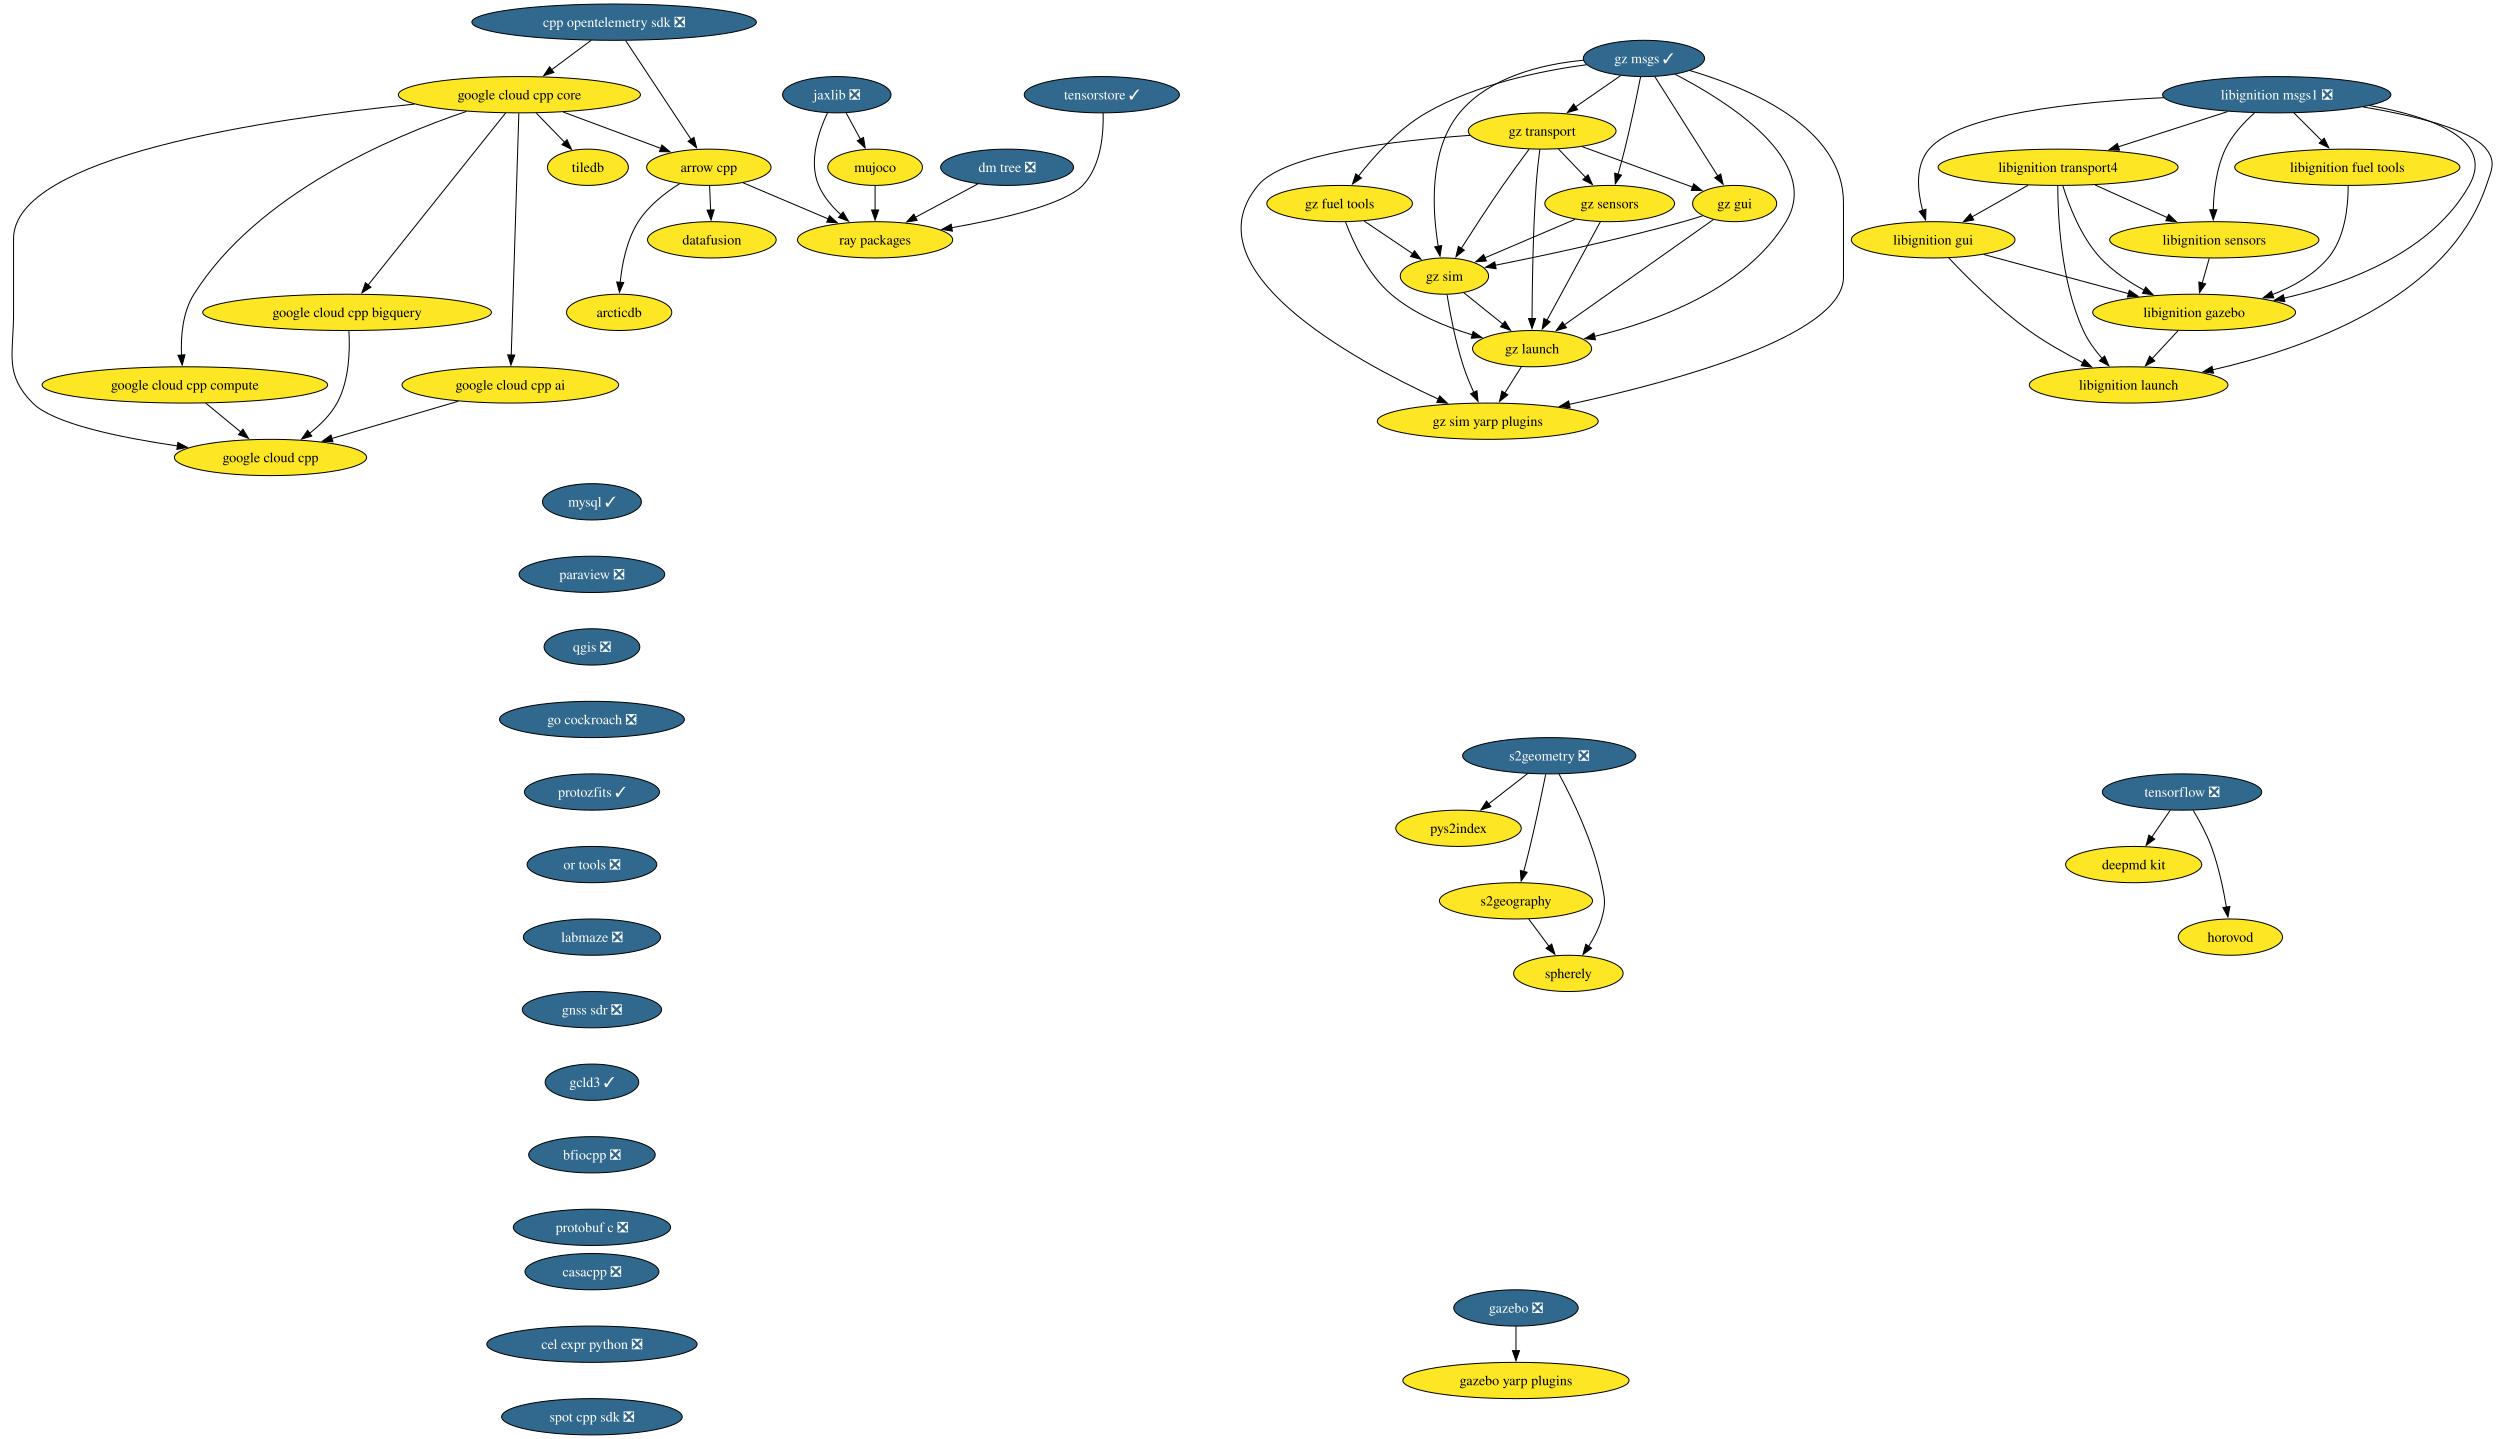
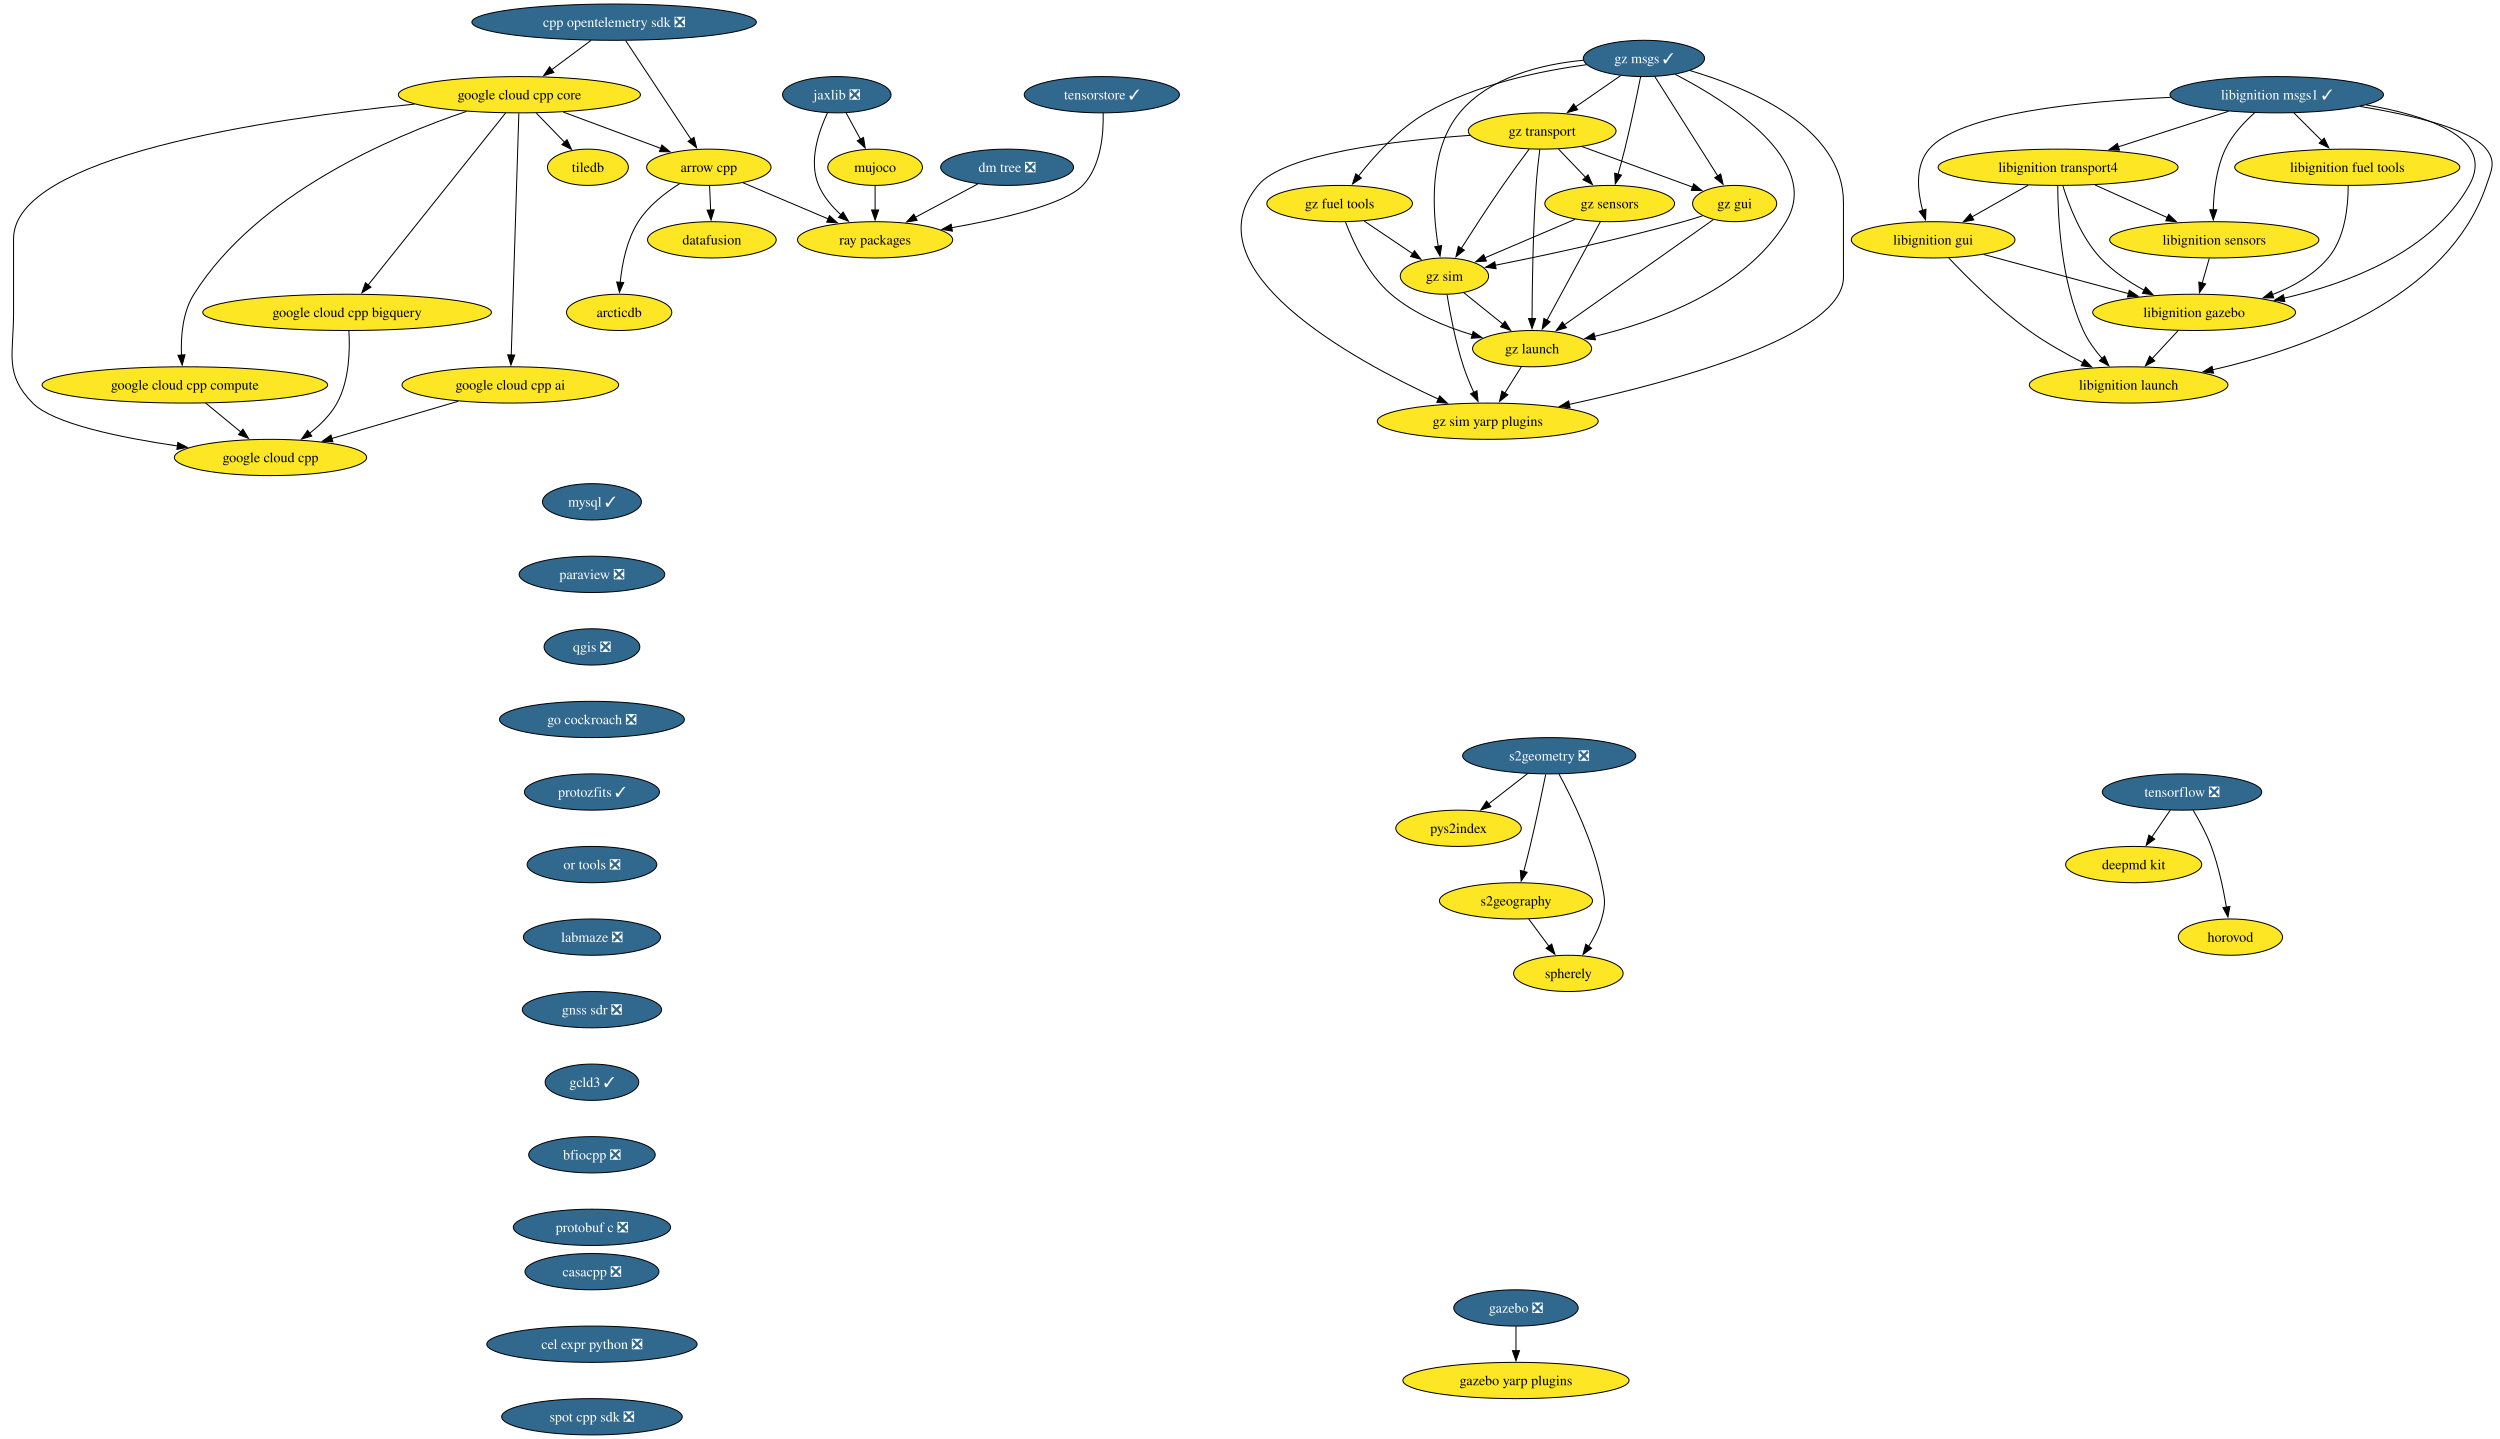
<svg xmlns="http://www.w3.org/2000/svg" xmlns:xlink="http://www.w3.org/1999/xlink" width="2481pt" height="1428pt" viewBox="0.00 0.00 2481.00 1428.00">
  <g id="graph0" class="graph" transform="scale(1 1) rotate(0) translate(4 1424)">
    <polygon fill="white" stroke="none" points="-4,4 -4,-1424 2477.27,-1424 2477.27,4 -4,4" />
    <g id="node1" class="node">
      <g id="a_node1">
        <a xlink:href="https://github.com/conda-forge/arrow-cpp-feedstock" xlink:title="arrow cpp">
          <ellipse fill="#fde725" stroke="black" cx="699.45" cy="-1258" rx="61.73" ry="18" />
          <text xml:space="preserve" text-anchor="middle" x="699.45" y="-1253.33" font-family="Times,serif" font-size="14.00">arrow cpp</text>
        </a>
      </g>
    </g>
    <g id="node2" class="node">
      <g id="a_node2">
        <a xlink:href="https://github.com/conda-forge/ray-packages-feedstock" xlink:title="ray packages">
          <ellipse fill="#fde725" stroke="black" cx="864.45" cy="-1186" rx="76.99" ry="18" />
          <text xml:space="preserve" text-anchor="middle" x="864.45" y="-1181.33" font-family="Times,serif" font-size="14.00">ray packages</text>
        </a>
      </g>
    </g>
    <g id="edge1" class="edge">
      <path fill="none" stroke="black" d="M733.24,-1242.67C757.71,-1232.28 791.09,-1218.12 818.05,-1206.68" />
      <polygon fill="black" stroke="black" points="819.19,-1210 827.03,-1202.88 816.45,-1203.56 819.19,-1210" />
    </g>
    <g id="node3" class="node">
      <g id="a_node3">
        <a xlink:href="https://github.com/conda-forge/datafusion-feedstock" xlink:title="datafusion">
          <ellipse fill="#fde725" stroke="black" cx="702.45" cy="-1186" rx="63.84" ry="18" />
          <text xml:space="preserve" text-anchor="middle" x="702.45" y="-1181.33" font-family="Times,serif" font-size="14.00">datafusion</text>
        </a>
      </g>
    </g>
    <g id="edge2" class="edge">
      <path fill="none" stroke="black" d="M700.19,-1239.7C700.5,-1232.41 700.87,-1223.73 701.23,-1215.54" />
      <polygon fill="black" stroke="black" points="704.72,-1215.76 701.65,-1205.62 697.73,-1215.46 704.72,-1215.76" />
    </g>
    <g id="node4" class="node">
      <g id="a_node4">
        <a xlink:href="https://github.com/conda-forge/arcticdb-feedstock" xlink:title="arcticdb">
          <ellipse fill="#fde725" stroke="black" cx="610.45" cy="-1114" rx="52.26" ry="18" />
          <text xml:space="preserve" text-anchor="middle" x="610.45" y="-1109.33" font-family="Times,serif" font-size="14.00">arcticdb</text>
        </a>
      </g>
    </g>
    <g id="edge3" class="edge">
      <path fill="none" stroke="black" d="M670.55,-1241.76C656.06,-1232.67 639.51,-1219.82 629.45,-1204 617.97,-1185.96 613.32,-1162.11 611.48,-1143.65" />
      <polygon fill="black" stroke="black" points="614.99,-1143.62 610.75,-1133.91 608.01,-1144.15 614.99,-1143.62" />
    </g>
    <g id="node5" class="node">
      <g id="a_node5">
        <a xlink:href="https://github.com/conda-forge/mysql-feedstock/pull/124" xlink:title="mysql ✓">
          <ellipse fill="#31688e" stroke="black" cx="583.45" cy="-926" rx="49.1" ry="18" />
          <text xml:space="preserve" text-anchor="middle" x="583.45" y="-921.33" font-family="Times,serif" font-size="14.00" fill="white">mysql ✓</text>
        </a>
      </g>
    </g>
    <g id="node6" class="node">
      <g id="a_node6">
        <a xlink:href="https://github.com/conda-forge/paraview-feedstock/pull/336" xlink:title="paraview ❎">
          <ellipse fill="#31688e" stroke="black" cx="583.45" cy="-854" rx="72.25" ry="18" />
          <text xml:space="preserve" text-anchor="middle" x="583.45" y="-849.33" font-family="Times,serif" font-size="14.00" fill="white">paraview ❎</text>
        </a>
      </g>
    </g>
    <g id="node7" class="node">
      <g id="a_node7">
        <a xlink:href="https://github.com/conda-forge/qgis-feedstock/pull/601" xlink:title="qgis ❎">
          <ellipse fill="#31688e" stroke="black" cx="583.45" cy="-782" rx="47.53" ry="18" />
          <text xml:space="preserve" text-anchor="middle" x="583.45" y="-777.33" font-family="Times,serif" font-size="14.00" fill="white">qgis ❎</text>
        </a>
      </g>
    </g>
    <g id="node8" class="node">
      <g id="a_node8">
        <a xlink:href="https://github.com/conda-forge/go-cockroach-feedstock/pull/42" xlink:title="go cockroach ❎">
          <ellipse fill="#31688e" stroke="black" cx="583.45" cy="-710" rx="91.72" ry="18" />
          <text xml:space="preserve" text-anchor="middle" x="583.45" y="-705.33" font-family="Times,serif" font-size="14.00" fill="white">go cockroach ❎</text>
        </a>
      </g>
    </g>
    <g id="node25" class="node">
      <g id="a_node25">
        <a xlink:href="https://github.com/conda-forge/protozfits-feedstock/pull/67" xlink:title="protozfits ✓">
          <ellipse fill="#31688e" stroke="black" cx="583.45" cy="-638" rx="66.99" ry="18" />
          <text xml:space="preserve" text-anchor="middle" x="583.45" y="-633.33" font-family="Times,serif" font-size="14.00" fill="white">protozfits ✓</text>
        </a>
      </g>
    </g>
    <g id="node9" class="node">
      <g id="a_node9">
        <a xlink:href="https://github.com/conda-forge/tiledb-feedstock" xlink:title="tiledb">
          <ellipse fill="#fde725" stroke="black" cx="579.45" cy="-1258" rx="40.16" ry="18" />
          <text xml:space="preserve" text-anchor="middle" x="579.45" y="-1253.33" font-family="Times,serif" font-size="14.00">tiledb</text>
        </a>
      </g>
    </g>
    <g id="node10" class="node">
      <g id="a_node10">
        <a xlink:href="https://github.com/conda-forge/tensorflow-feedstock/pull/494" xlink:title="tensorflow ❎">
          <ellipse fill="#31688e" stroke="black" cx="2161.45" cy="-638" rx="79.09" ry="18" />
          <text xml:space="preserve" text-anchor="middle" x="2161.45" y="-633.33" font-family="Times,serif" font-size="14.00" fill="white">tensorflow ❎</text>
        </a>
      </g>
    </g>
    <g id="node11" class="node">
      <g id="a_node11">
        <a xlink:href="https://github.com/conda-forge/deepmd-kit-feedstock" xlink:title="deepmd kit">
          <ellipse fill="#fde725" stroke="black" cx="2113.45" cy="-566" rx="67.52" ry="18" />
          <text xml:space="preserve" text-anchor="middle" x="2113.45" y="-561.33" font-family="Times,serif" font-size="14.00">deepmd kit</text>
        </a>
      </g>
    </g>
    <g id="edge7" class="edge">
      <path fill="none" stroke="black" d="M2149.83,-620.05C2144.29,-611.97 2137.53,-602.12 2131.35,-593.11" />
      <polygon fill="black" stroke="black" points="2134.36,-591.31 2125.82,-585.04 2128.59,-595.26 2134.36,-591.31" />
    </g>
    <g id="node12" class="node">
      <g id="a_node12">
        <a xlink:href="https://github.com/conda-forge/horovod-feedstock" xlink:title="horovod">
          <ellipse fill="#fde725" stroke="black" cx="2209.45" cy="-494" rx="51.74" ry="18" />
          <text xml:space="preserve" text-anchor="middle" x="2209.45" y="-489.32" font-family="Times,serif" font-size="14.00">horovod</text>
        </a>
      </g>
    </g>
    <g id="edge8" class="edge">
      <path fill="none" stroke="black" d="M2172.44,-619.94C2178.53,-609.84 2185.78,-596.59 2190.45,-584 2197.69,-564.5 2202.5,-541.53 2205.48,-523.8" />
      <polygon fill="black" stroke="black" points="2208.93,-524.4 2207.01,-513.98 2202.01,-523.32 2208.93,-524.4" />
    </g>
    <g id="node13" class="node">
      <g id="a_node13">
        <a xlink:href="https://github.com/conda-forge/jaxlib-feedstock/pull/348" xlink:title="jaxlib ❎">
          <ellipse fill="#31688e" stroke="black" cx="826.45" cy="-1330" rx="53.84" ry="18" />
          <text xml:space="preserve" text-anchor="middle" x="826.45" y="-1325.33" font-family="Times,serif" font-size="14.00" fill="white">jaxlib ❎</text>
        </a>
      </g>
    </g>
    <g id="edge9" class="edge">
      <path fill="none" stroke="black" d="M817.18,-1311.98C808.49,-1293.59 798.23,-1263.75 808.45,-1240 813.26,-1228.82 821.72,-1218.89 830.63,-1210.74" />
      <polygon fill="black" stroke="black" points="832.67,-1213.6 838.05,-1204.47 828.15,-1208.25 832.67,-1213.6" />
    </g>
    <g id="node14" class="node">
      <g id="a_node14">
        <a xlink:href="https://github.com/conda-forge/mujoco-feedstock" xlink:title="mujoco">
          <ellipse fill="#fde725" stroke="black" cx="864.45" cy="-1258" rx="47" ry="18" />
          <text xml:space="preserve" text-anchor="middle" x="864.45" y="-1253.33" font-family="Times,serif" font-size="14.00">mujoco</text>
        </a>
      </g>
    </g>
    <g id="edge10" class="edge">
      <path fill="none" stroke="black" d="M835.65,-1312.05C839.94,-1304.14 845.16,-1294.54 849.96,-1285.69" />
      <polygon fill="black" stroke="black" points="852.92,-1287.58 854.61,-1277.12 846.77,-1284.24 852.92,-1287.58" />
    </g>
    <g id="edge11" class="edge">
      <path fill="none" stroke="black" d="M864.45,-1239.7C864.45,-1232.41 864.45,-1223.73 864.45,-1215.54" />
      <polygon fill="black" stroke="black" points="867.95,-1215.62 864.45,-1205.62 860.95,-1215.62 867.95,-1215.62" />
    </g>
    <g id="node15" class="node">
      <g id="a_node15">
        <a xlink:href="https://github.com/conda-forge/libignition-transport4-feedstock" xlink:title="libignition transport4">
          <ellipse fill="#fde725" stroke="black" cx="2038.45" cy="-1258" rx="119.08" ry="18" />
          <text xml:space="preserve" text-anchor="middle" x="2038.45" y="-1253.33" font-family="Times,serif" font-size="14.00">libignition transport4</text>
        </a>
      </g>
    </g>
    <g id="node16" class="node">
      <g id="a_node16">
        <a xlink:href="https://github.com/conda-forge/libignition-sensors-feedstock" xlink:title="libignition sensors">
          <ellipse fill="#fde725" stroke="black" cx="2193.45" cy="-1186" rx="103.82" ry="18" />
          <text xml:space="preserve" text-anchor="middle" x="2193.45" y="-1181.33" font-family="Times,serif" font-size="14.00">libignition sensors</text>
        </a>
      </g>
    </g>
    <g id="edge12" class="edge">
      <path fill="none" stroke="black" d="M2075.18,-1240.41C2096.69,-1230.7 2124.04,-1218.34 2147.03,-1207.96" />
      <polygon fill="black" stroke="black" points="2148.19,-1211.28 2155.87,-1203.97 2145.31,-1204.9 2148.19,-1211.28" />
    </g>
    <g id="node17" class="node">
      <g id="a_node17">
        <a xlink:href="https://github.com/conda-forge/libignition-gui-feedstock" xlink:title="libignition gui">
          <ellipse fill="#fde725" stroke="black" cx="1914.45" cy="-1186" rx="81.2" ry="18" />
          <text xml:space="preserve" text-anchor="middle" x="1914.45" y="-1181.33" font-family="Times,serif" font-size="14.00">libignition gui</text>
        </a>
      </g>
    </g>
    <g id="edge13" class="edge">
      <path fill="none" stroke="black" d="M2008.75,-1240.23C1992.02,-1230.79 1970.94,-1218.89 1952.95,-1208.74" />
      <polygon fill="black" stroke="black" points="1954.8,-1205.76 1944.37,-1203.89 1951.36,-1211.86 1954.8,-1205.76" />
    </g>
    <g id="node18" class="node">
      <g id="a_node18">
        <a xlink:href="https://github.com/conda-forge/libignition-gazebo-feedstock" xlink:title="libignition gazebo">
          <ellipse fill="#fde725" stroke="black" cx="2173.45" cy="-1114" rx="100.66" ry="18" />
          <text xml:space="preserve" text-anchor="middle" x="2173.45" y="-1109.33" font-family="Times,serif" font-size="14.00">libignition gazebo</text>
        </a>
      </g>
    </g>
    <g id="edge14" class="edge">
      <path fill="none" stroke="black" d="M2043.12,-1239.8C2049.1,-1220.43 2061.06,-1188.94 2080.45,-1168 2092.57,-1154.91 2108.67,-1144.19 2124.07,-1135.89" />
      <polygon fill="black" stroke="black" points="2125.38,-1139.16 2132.69,-1131.49 2122.19,-1132.92 2125.38,-1139.16" />
    </g>
    <g id="node19" class="node">
      <g id="a_node19">
        <a xlink:href="https://github.com/conda-forge/libignition-launch-feedstock" xlink:title="libignition launch">
          <ellipse fill="#fde725" stroke="black" cx="2108.45" cy="-1042" rx="98.56" ry="18" />
          <text xml:space="preserve" text-anchor="middle" x="2108.45" y="-1037.33" font-family="Times,serif" font-size="14.00">libignition launch</text>
        </a>
      </g>
    </g>
    <g id="edge15" class="edge">
      <path fill="none" stroke="black" d="M2038.12,-1239.68C2038.18,-1209.2 2041.21,-1144.62 2063.45,-1096 2068.02,-1086 2075.03,-1076.41 2082.17,-1068.2" />
      <polygon fill="black" stroke="black" points="2084.62,-1070.72 2088.83,-1061 2079.48,-1065.97 2084.62,-1070.72" />
    </g>
    <g id="edge16" class="edge">
      <path fill="none" stroke="black" d="M2188.5,-1167.7C2186.37,-1160.24 2183.83,-1151.32 2181.44,-1142.97" />
      <polygon fill="black" stroke="black" points="2184.86,-1142.21 2178.75,-1133.56 2178.13,-1144.14 2184.86,-1142.21" />
    </g>
    <g id="edge17" class="edge">
      <path fill="none" stroke="black" d="M1964.69,-1171.42C2005.65,-1160.35 2063.79,-1144.64 2108.31,-1132.6" />
      <polygon fill="black" stroke="black" points="2109.12,-1136.01 2117.86,-1130.02 2107.29,-1129.25 2109.12,-1136.01" />
    </g>
    <g id="edge18" class="edge">
      <path fill="none" stroke="black" d="M1929.79,-1168.18C1947.7,-1149.17 1978.78,-1118 2009.45,-1096 2026.14,-1084.03 2045.85,-1072.94 2063.28,-1064.03" />
      <polygon fill="black" stroke="black" points="2064.5,-1067.33 2071.88,-1059.72 2061.37,-1061.07 2064.5,-1067.33" />
    </g>
    <g id="edge19" class="edge">
      <path fill="none" stroke="black" d="M2157.71,-1096.05C2149.89,-1087.63 2140.28,-1077.28 2131.63,-1067.97" />
      <polygon fill="black" stroke="black" points="2134.44,-1065.84 2125.07,-1060.9 2129.31,-1070.61 2134.44,-1065.84" />
    </g>
    <g id="node20" class="node">
      <g id="a_node20">
-         <a xlink:href="https://github.com/conda-forge/libignition-msgs1-feedstock/pull/123" xlink:title="libignition msgs1 ❎">
-           <ellipse fill="#31688e" stroke="black" cx="2255.45" cy="-1330" rx="113.29" ry="18" />
-           <text xml:space="preserve" text-anchor="middle" x="2255.45" y="-1325.33" font-family="Times,serif" font-size="14.00" fill="white">libignition msgs1 ❎</text>
+         <a xlink:href="https://github.com/conda-forge/libignition-msgs1-feedstock/pull/123" xlink:title="libignition msgs1 ✓">
+           <ellipse fill="#31688e" stroke="black" cx="2255.45" cy="-1330" rx="105.92" ry="18" />
+           <text xml:space="preserve" text-anchor="middle" x="2255.45" y="-1325.33" font-family="Times,serif" font-size="14.00" fill="white">libignition msgs1 ✓</text>
        </a>
      </g>
    </g>
    <g id="edge20" class="edge">
-       <path fill="none" stroke="black" d="M2206.75,-1313.29C2174.61,-1302.92 2132.3,-1289.27 2098.14,-1278.26" />
-       <polygon fill="black" stroke="black" points="2099.39,-1274.98 2088.8,-1275.24 2097.24,-1281.64 2099.39,-1274.98" />
+       <path fill="none" stroke="black" d="M2207.56,-1313.55C2175.35,-1303.16 2132.64,-1289.39 2098.21,-1278.28" />
+       <polygon fill="black" stroke="black" points="2099.38,-1274.98 2088.78,-1275.24 2097.23,-1281.64 2099.38,-1274.98" />
    </g>
    <g id="edge21" class="edge">
      <path fill="none" stroke="black" d="M2233.4,-1311.97C2222.85,-1302.55 2211.09,-1289.95 2204.45,-1276 2195.48,-1257.18 2192.89,-1233.7 2192.45,-1215.59" />
      <polygon fill="black" stroke="black" points="2195.95,-1215.8 2192.44,-1205.8 2188.95,-1215.81 2195.95,-1215.8" />
    </g>
    <g id="edge22" class="edge">
-       <path fill="none" stroke="black" d="M2143.54,-1327.07C2054.54,-1322.88 1940.19,-1310.66 1910.45,-1276 1896.37,-1259.59 1898.86,-1234.57 1904.02,-1215.23" />
+       <path fill="none" stroke="black" d="M2150.13,-1327.37C2060.28,-1323.47 1940.93,-1311.53 1910.45,-1276 1896.37,-1259.59 1898.86,-1234.57 1904.02,-1215.23" />
      <polygon fill="black" stroke="black" points="1907.33,-1216.36 1906.91,-1205.78 1900.64,-1214.31 1907.33,-1216.36" />
    </g>
    <g id="edge23" class="edge">
-       <path fill="none" stroke="black" d="M2347.63,-1319.23C2408.35,-1308.43 2472.28,-1286.02 2446.45,-1240 2409.55,-1174.25 2327.2,-1142.9 2262.54,-1128.06" />
+       <path fill="none" stroke="black" d="M2344.16,-1319.84C2405.88,-1309.28 2472.77,-1286.89 2446.45,-1240 2409.55,-1174.25 2327.2,-1142.9 2262.54,-1128.06" />
      <polygon fill="black" stroke="black" points="2263.5,-1124.69 2252.99,-1125.97 2262.01,-1131.53 2263.5,-1124.69" />
    </g>
    <g id="edge24" class="edge">
-       <path fill="none" stroke="black" d="M2341.14,-1317.89C2391.44,-1309.41 2448.07,-1295.79 2463.45,-1276 2473.27,-1263.37 2468.58,-1255.16 2463.45,-1240 2425.47,-1127.72 2284.2,-1077.94 2191.73,-1057.01" />
+       <path fill="none" stroke="black" d="M2338.06,-1318.4C2389.1,-1309.97 2447.76,-1296.19 2463.45,-1276 2473.27,-1263.37 2468.58,-1255.16 2463.45,-1240 2425.47,-1127.72 2284.2,-1077.94 2191.73,-1057.01" />
      <polygon fill="black" stroke="black" points="2192.7,-1053.64 2182.19,-1054.92 2191.21,-1060.47 2192.7,-1053.64" />
    </g>
    <g id="node21" class="node">
      <g id="a_node21">
        <a xlink:href="https://github.com/conda-forge/libignition-fuel-tools-feedstock" xlink:title="libignition fuel tools">
          <ellipse fill="#fde725" stroke="black" cx="2325.45" cy="-1258" rx="111.71" ry="18" />
          <text xml:space="preserve" text-anchor="middle" x="2325.45" y="-1253.33" font-family="Times,serif" font-size="14.00">libignition fuel tools</text>
        </a>
      </g>
    </g>
    <g id="edge25" class="edge">
      <path fill="none" stroke="black" d="M2272.39,-1312.05C2280.7,-1303.75 2290.86,-1293.58 2300.07,-1284.38" />
      <polygon fill="black" stroke="black" points="2302.51,-1286.89 2307.1,-1277.35 2297.56,-1281.94 2302.51,-1286.89" />
    </g>
    <g id="edge26" class="edge">
      <path fill="none" stroke="black" d="M2326.33,-1239.52C2326.37,-1219.89 2323.47,-1188.16 2306.45,-1168 2292.18,-1151.1 2271.76,-1139.54 2251.19,-1131.66" />
      <polygon fill="black" stroke="black" points="2252.48,-1128.4 2241.88,-1128.36 2250.14,-1135 2252.48,-1128.4" />
    </g>
    <g id="node22" class="node">
      <g id="a_node22">
        <a xlink:href="https://github.com/conda-forge/gazebo-feedstock/pull/267" xlink:title="gazebo ❎">
          <ellipse fill="#31688e" stroke="black" cx="1500.45" cy="-126" rx="61.73" ry="18" />
          <text xml:space="preserve" text-anchor="middle" x="1500.45" y="-121.33" font-family="Times,serif" font-size="14.00" fill="white">gazebo ❎</text>
        </a>
      </g>
    </g>
    <g id="node23" class="node">
      <g id="a_node23">
        <a xlink:href="https://github.com/conda-forge/gazebo-yarp-plugins-feedstock" xlink:title="gazebo yarp plugins">
          <ellipse fill="#fde725" stroke="black" cx="1500.45" cy="-54" rx="112.24" ry="18" />
          <text xml:space="preserve" text-anchor="middle" x="1500.45" y="-49.33" font-family="Times,serif" font-size="14.00">gazebo yarp plugins</text>
        </a>
      </g>
    </g>
    <g id="edge27" class="edge">
      <path fill="none" stroke="black" d="M1500.45,-107.7C1500.45,-100.41 1500.45,-91.73 1500.45,-83.54" />
      <polygon fill="black" stroke="black" points="1503.95,-83.62 1500.45,-73.62 1496.95,-83.62 1503.95,-83.62" />
    </g>
    <g id="node24" class="node">
      <g id="a_node24">
        <a xlink:href="https://github.com/conda-forge/google-cloud-cpp-feedstock" xlink:title="google cloud cpp">
          <ellipse fill="#fde725" stroke="black" cx="264.45" cy="-970" rx="95.4" ry="18" />
          <text xml:space="preserve" text-anchor="middle" x="264.45" y="-965.33" font-family="Times,serif" font-size="14.00">google cloud cpp</text>
        </a>
      </g>
    </g>
    <g id="node31" class="node">
      <g id="a_node31">
        <a xlink:href="https://github.com/conda-forge/or-tools-feedstock/pull/70" xlink:title="or tools ❎">
          <ellipse fill="#31688e" stroke="black" cx="583.45" cy="-566" rx="64.36" ry="18" />
          <text xml:space="preserve" text-anchor="middle" x="583.45" y="-561.33" font-family="Times,serif" font-size="14.00" fill="white">or tools ❎</text>
        </a>
      </g>
    </g>
    <g id="node26" class="node">
      <g id="a_node26">
        <a xlink:href="https://github.com/conda-forge/s2geometry-feedstock/pull/39" xlink:title="s2geometry ❎">
          <ellipse fill="#31688e" stroke="black" cx="1533.45" cy="-674" rx="85.93" ry="18" />
          <text xml:space="preserve" text-anchor="middle" x="1533.45" y="-669.33" font-family="Times,serif" font-size="14.00" fill="white">s2geometry ❎</text>
        </a>
      </g>
    </g>
    <g id="node27" class="node">
      <g id="a_node27">
        <a xlink:href="https://github.com/conda-forge/pys2index-feedstock" xlink:title="pys2index">
          <ellipse fill="#fde725" stroke="black" cx="1443.45" cy="-602" rx="62.26" ry="18" />
          <text xml:space="preserve" text-anchor="middle" x="1443.45" y="-597.33" font-family="Times,serif" font-size="14.00">pys2index</text>
        </a>
      </g>
    </g>
    <g id="edge29" class="edge">
      <path fill="none" stroke="black" d="M1512.12,-656.41C1500.49,-647.37 1485.92,-636.03 1473.19,-626.13" />
      <polygon fill="black" stroke="black" points="1475.55,-623.53 1465.51,-620.16 1471.25,-629.06 1475.55,-623.53" />
    </g>
    <g id="node28" class="node">
      <g id="a_node28">
        <a xlink:href="https://github.com/conda-forge/s2geography-feedstock" xlink:title="s2geography">
          <ellipse fill="#fde725" stroke="black" cx="1500.45" cy="-530" rx="75.94" ry="18" />
          <text xml:space="preserve" text-anchor="middle" x="1500.45" y="-525.33" font-family="Times,serif" font-size="14.00">s2geography</text>
        </a>
      </g>
    </g>
    <g id="edge30" class="edge">
      <path fill="none" stroke="black" d="M1529.98,-655.55C1526.35,-637.57 1520.35,-608.74 1514.45,-584 1512.52,-575.91 1510.28,-567.18 1508.16,-559.17" />
      <polygon fill="black" stroke="black" points="1511.56,-558.35 1505.59,-549.6 1504.8,-560.16 1511.56,-558.35" />
    </g>
    <g id="node29" class="node">
      <g id="a_node29">
        <a xlink:href="https://github.com/conda-forge/spherely-feedstock" xlink:title="spherely">
          <ellipse fill="#fde725" stroke="black" cx="1552.45" cy="-458" rx="54.36" ry="18" />
          <text xml:space="preserve" text-anchor="middle" x="1552.45" y="-453.32" font-family="Times,serif" font-size="14.00">spherely</text>
        </a>
      </g>
    </g>
    <g id="edge31" class="edge">
      <path fill="none" stroke="black" d="M1543.14,-655.89C1555.81,-632.44 1577.35,-588.57 1585.45,-548 1588.58,-532.31 1589.85,-527.38 1585.45,-512 1582.74,-502.52 1577.78,-493.08 1572.52,-484.85" />
      <polygon fill="black" stroke="black" points="1575.5,-483 1566.95,-476.74 1569.73,-486.96 1575.5,-483" />
    </g>
    <g id="edge32" class="edge">
      <path fill="none" stroke="black" d="M1513.04,-512.05C1519.1,-503.89 1526.51,-493.91 1533.26,-484.82" />
      <polygon fill="black" stroke="black" points="1535.92,-487.12 1539.07,-477 1530.3,-482.94 1535.92,-487.12" />
    </g>
    <g id="node30" class="node">
      <g id="a_node30">
        <a xlink:href="https://github.com/conda-forge/dm-tree-feedstock/pull/50" xlink:title="dm tree ❎">
          <ellipse fill="#31688e" stroke="black" cx="995.45" cy="-1258" rx="65.94" ry="18" />
          <text xml:space="preserve" text-anchor="middle" x="995.45" y="-1253.33" font-family="Times,serif" font-size="14.00" fill="white">dm tree ❎</text>
        </a>
      </g>
    </g>
    <g id="edge33" class="edge">
      <path fill="none" stroke="black" d="M966.38,-1241.46C948.15,-1231.72 924.4,-1219.03 904.41,-1208.35" />
      <polygon fill="black" stroke="black" points="906.15,-1205.32 895.68,-1203.69 902.85,-1211.49 906.15,-1205.32" />
    </g>
    <g id="node32" class="node">
      <g id="a_node32">
        <a xlink:href="https://github.com/conda-forge/labmaze-feedstock/pull/20" xlink:title="labmaze ❎">
          <ellipse fill="#31688e" stroke="black" cx="583.45" cy="-494" rx="68.04" ry="18" />
          <text xml:space="preserve" text-anchor="middle" x="583.45" y="-489.32" font-family="Times,serif" font-size="14.00" fill="white">labmaze ❎</text>
        </a>
      </g>
    </g>
    <g id="node46" class="node">
      <g id="a_node46">
        <a xlink:href="https://github.com/conda-forge/gnss-sdr-feedstock/pull/50" xlink:title="gnss sdr ❎">
          <ellipse fill="#31688e" stroke="black" cx="583.45" cy="-422" rx="69.1" ry="18" />
          <text xml:space="preserve" text-anchor="middle" x="583.45" y="-417.32" font-family="Times,serif" font-size="14.00" fill="white">gnss sdr ❎</text>
        </a>
      </g>
    </g>
    <g id="node33" class="node">
      <g id="a_node33">
        <a xlink:href="https://github.com/conda-forge/cpp-opentelemetry-sdk-feedstock/pull/88" xlink:title="cpp opentelemetry sdk ❎">
          <ellipse fill="#31688e" stroke="black" cx="605.45" cy="-1402" rx="141.17" ry="18" />
          <text xml:space="preserve" text-anchor="middle" x="605.45" y="-1397.33" font-family="Times,serif" font-size="14.00" fill="white">cpp opentelemetry sdk ❎</text>
        </a>
      </g>
    </g>
    <g id="edge36" class="edge">
      <path fill="none" stroke="black" d="M616.97,-1383.59C633.2,-1359.08 662.91,-1314.19 681.89,-1285.52" />
      <polygon fill="black" stroke="black" points="684.68,-1287.64 687.29,-1277.37 678.85,-1283.78 684.68,-1287.64" />
    </g>
    <g id="node34" class="node">
      <g id="a_node34">
        <a xlink:href="https://github.com/conda-forge/google-cloud-cpp-core-feedstock" xlink:title="google cloud cpp core">
          <ellipse fill="#fde725" stroke="black" cx="511.45" cy="-1330" rx="120.13" ry="18" />
          <text xml:space="preserve" text-anchor="middle" x="511.45" y="-1325.33" font-family="Times,serif" font-size="14.00">google cloud cpp core</text>
        </a>
      </g>
    </g>
    <g id="edge37" class="edge">
      <path fill="none" stroke="black" d="M582.69,-1384.05C570.89,-1375.26 556.27,-1364.38 543.36,-1354.76" />
      <polygon fill="black" stroke="black" points="545.64,-1352.1 535.53,-1348.94 541.46,-1357.72 545.64,-1352.1" />
    </g>
    <g id="edge38" class="edge">
      <path fill="none" stroke="black" d="M555.05,-1312.76C584.03,-1301.97 622.09,-1287.8 651.86,-1276.72" />
      <polygon fill="black" stroke="black" points="652.85,-1280.09 661,-1273.32 650.41,-1273.53 652.85,-1280.09" />
    </g>
    <g id="edge39" class="edge">
      <path fill="none" stroke="black" d="M528.26,-1311.7C536.69,-1303.02 547.03,-1292.37 556.21,-1282.92" />
      <polygon fill="black" stroke="black" points="558.71,-1285.37 563.17,-1275.76 553.69,-1280.49 558.71,-1285.37" />
    </g>
    <g id="edge40" class="edge">
      <path fill="none" stroke="black" d="M407.43,-1320.68C260.39,-1306.01 9.45,-1268.97 9.45,-1187 9.45,-1187 9.45,-1187 9.45,-1113 9.45,-1072.55 0,-1052.75 28.45,-1024 48.7,-1003.54 114.95,-989.79 172.13,-981.43" />
      <polygon fill="black" stroke="black" points="172.51,-984.91 181.92,-980.05 171.53,-977.98 172.51,-984.91" />
    </g>
    <g id="node35" class="node">
      <g id="a_node35">
        <a xlink:href="https://github.com/conda-forge/google-cloud-cpp-compute-feedstock" xlink:title="google cloud cpp compute">
          <ellipse fill="#fde725" stroke="black" cx="179.45" cy="-1042" rx="141.7" ry="18" />
          <text xml:space="preserve" text-anchor="middle" x="179.45" y="-1037.33" font-family="Times,serif" font-size="14.00">google cloud cpp compute</text>
        </a>
      </g>
    </g>
    <g id="edge41" class="edge">
      <path fill="none" stroke="black" d="M458.99,-1313.47C384.8,-1288.48 251.27,-1231.77 188.45,-1132 177.18,-1114.1 175.35,-1090.07 176.11,-1071.48" />
      <polygon fill="black" stroke="black" points="179.59,-1071.91 176.8,-1061.69 172.61,-1071.42 179.59,-1071.91" />
    </g>
    <g id="node36" class="node">
      <g id="a_node36">
        <a xlink:href="https://github.com/conda-forge/google-cloud-cpp-bigquery-feedstock" xlink:title="google cloud cpp bigquery">
          <ellipse fill="#fde725" stroke="black" cx="340.45" cy="-1114" rx="143.28" ry="18" />
          <text xml:space="preserve" text-anchor="middle" x="340.45" y="-1109.33" font-family="Times,serif" font-size="14.00">google cloud cpp bigquery</text>
        </a>
      </g>
    </g>
    <g id="edge42" class="edge">
      <path fill="none" stroke="black" d="M497.74,-1311.85C467.85,-1274.44 396.64,-1185.32 361.21,-1140.98" />
      <polygon fill="black" stroke="black" points="364.14,-1139.04 355.16,-1133.41 358.67,-1143.41 364.14,-1139.04" />
    </g>
    <g id="node37" class="node">
      <g id="a_node37">
        <a xlink:href="https://github.com/conda-forge/google-cloud-cpp-ai-feedstock" xlink:title="google cloud cpp ai">
          <ellipse fill="#fde725" stroke="black" cx="502.45" cy="-1042" rx="107.5" ry="18" />
          <text xml:space="preserve" text-anchor="middle" x="502.45" y="-1037.33" font-family="Times,serif" font-size="14.00">google cloud cpp ai</text>
        </a>
      </g>
    </g>
    <g id="edge43" class="edge">
      <path fill="none" stroke="black" d="M510.9,-1311.54C509.4,-1263.76 505.2,-1130.51 503.35,-1071.61" />
      <polygon fill="black" stroke="black" points="506.85,-1071.63 503.04,-1061.74 499.85,-1071.85 506.85,-1071.63" />
    </g>
    <g id="edge69" class="edge">
      <path fill="none" stroke="black" d="M200.02,-1024.05C210.49,-1015.43 223.4,-1004.8 234.91,-995.32" />
      <polygon fill="black" stroke="black" points="237.1,-998.05 242.6,-988.99 232.65,-992.65 237.1,-998.05" />
    </g>
    <g id="edge70" class="edge">
      <path fill="none" stroke="black" d="M342.24,-1095.78C343.4,-1076.95 342.82,-1046.48 330.45,-1024 323.98,-1012.25 313.74,-1002.14 303.23,-994" />
      <polygon fill="black" stroke="black" points="305.41,-991.25 295.25,-988.24 301.31,-996.93 305.41,-991.25" />
    </g>
    <g id="edge71" class="edge">
      <path fill="none" stroke="black" d="M450.81,-1025.81C413.82,-1014.93 363.88,-1000.24 325.01,-988.81" />
      <polygon fill="black" stroke="black" points="326.39,-985.57 315.81,-986.11 324.42,-992.29 326.39,-985.57" />
    </g>
    <g id="node38" class="node">
      <g id="a_node38">
        <a xlink:href="https://github.com/conda-forge/gz-msgs-feedstock/pull/97" xlink:title="gz msgs ✓">
          <ellipse fill="#31688e" stroke="black" cx="1627.45" cy="-1366" rx="60.15" ry="18" />
          <text xml:space="preserve" text-anchor="middle" x="1627.45" y="-1361.33" font-family="Times,serif" font-size="14.00" fill="white">gz msgs ✓</text>
        </a>
      </g>
    </g>
    <g id="node39" class="node">
      <g id="a_node39">
        <a xlink:href="https://github.com/conda-forge/gz-transport-feedstock" xlink:title="gz transport">
          <ellipse fill="#fde725" stroke="black" cx="1526.45" cy="-1294" rx="73.3" ry="18" />
          <text xml:space="preserve" text-anchor="middle" x="1526.45" y="-1289.33" font-family="Times,serif" font-size="14.00">gz transport</text>
        </a>
      </g>
    </g>
    <g id="edge44" class="edge">
      <path fill="none" stroke="black" d="M1604.28,-1348.94C1591,-1339.74 1574.11,-1328.03 1559.46,-1317.88" />
      <polygon fill="black" stroke="black" points="1561.67,-1315.15 1551.46,-1312.33 1557.68,-1320.91 1561.67,-1315.15" />
    </g>
    <g id="node40" class="node">
      <g id="a_node40">
        <a xlink:href="https://github.com/conda-forge/gz-fuel-tools-feedstock" xlink:title="gz fuel tools">
          <ellipse fill="#fde725" stroke="black" cx="1325.45" cy="-1222" rx="72.25" ry="18" />
          <text xml:space="preserve" text-anchor="middle" x="1325.45" y="-1217.33" font-family="Times,serif" font-size="14.00">gz fuel tools</text>
        </a>
      </g>
    </g>
    <g id="edge45" class="edge">
      <path fill="none" stroke="black" d="M1570.55,-1359.8C1525.01,-1353.65 1460.83,-1340.38 1411.45,-1312 1384.11,-1296.29 1359.85,-1269.34 1344.13,-1249.21" />
      <polygon fill="black" stroke="black" points="1347.06,-1247.29 1338.24,-1241.43 1341.49,-1251.51 1347.06,-1247.29" />
    </g>
    <g id="node41" class="node">
      <g id="a_node41">
        <a xlink:href="https://github.com/conda-forge/gz-gui-feedstock" xlink:title="gz gui">
          <ellipse fill="#fde725" stroke="black" cx="1717.45" cy="-1222" rx="41.74" ry="18" />
          <text xml:space="preserve" text-anchor="middle" x="1717.45" y="-1217.33" font-family="Times,serif" font-size="14.00">gz gui</text>
        </a>
      </g>
    </g>
    <g id="edge46" class="edge">
      <path fill="none" stroke="black" d="M1638.3,-1347.87C1653.86,-1323.33 1682.63,-1277.94 1700.86,-1249.17" />
      <polygon fill="black" stroke="black" points="1703.63,-1251.35 1706.02,-1241.03 1697.71,-1247.6 1703.63,-1251.35" />
    </g>
    <g id="node42" class="node">
      <g id="a_node42">
        <a xlink:href="https://github.com/conda-forge/gz-sensors-feedstock" xlink:title="gz sensors">
          <ellipse fill="#fde725" stroke="black" cx="1593.45" cy="-1222" rx="64.36" ry="18" />
          <text xml:space="preserve" text-anchor="middle" x="1593.45" y="-1217.33" font-family="Times,serif" font-size="14.00">gz sensors</text>
        </a>
      </g>
    </g>
    <g id="edge47" class="edge">
      <path fill="none" stroke="black" d="M1624.14,-1347.86C1620.58,-1329.88 1614.61,-1300.84 1608.45,-1276 1606.44,-1267.89 1604.05,-1259.15 1601.78,-1251.14" />
      <polygon fill="black" stroke="black" points="1605.15,-1250.2 1599.02,-1241.56 1598.43,-1252.14 1605.15,-1250.2" />
    </g>
    <g id="node43" class="node">
      <g id="a_node43">
        <a xlink:href="https://github.com/conda-forge/gz-sim-feedstock" xlink:title="gz sim">
          <ellipse fill="#fde725" stroke="black" cx="1429.45" cy="-1150" rx="43.84" ry="18" />
          <text xml:space="preserve" text-anchor="middle" x="1429.45" y="-1145.33" font-family="Times,serif" font-size="14.00">gz sim</text>
        </a>
      </g>
    </g>
    <g id="edge48" class="edge">
      <path fill="none" stroke="black" d="M1567.39,-1364.24C1526.29,-1360.28 1474.06,-1347.82 1444.45,-1312 1413.59,-1274.68 1417.51,-1214.55 1423.35,-1179.3" />
      <polygon fill="black" stroke="black" points="1426.72,-1180.32 1425.08,-1169.86 1419.83,-1179.06 1426.72,-1180.32" />
    </g>
    <g id="node44" class="node">
      <g id="a_node44">
        <a xlink:href="https://github.com/conda-forge/gz-launch-feedstock" xlink:title="gz launch">
          <ellipse fill="#fde725" stroke="black" cx="1516.45" cy="-1078" rx="59.1" ry="18" />
          <text xml:space="preserve" text-anchor="middle" x="1516.45" y="-1073.33" font-family="Times,serif" font-size="14.00">gz launch</text>
        </a>
      </g>
    </g>
    <g id="edge49" class="edge">
      <path fill="none" stroke="black" d="M1658.42,-1350.25C1710.1,-1323.53 1804.86,-1264.26 1768.45,-1204 1727.85,-1136.81 1638.88,-1104.71 1578.29,-1090.13" />
      <polygon fill="black" stroke="black" points="1579.33,-1086.78 1568.8,-1087.95 1577.76,-1093.6 1579.33,-1086.78" />
    </g>
    <g id="node45" class="node">
      <g id="a_node45">
        <a xlink:href="https://github.com/conda-forge/gz-sim-yarp-plugins-feedstock" xlink:title="gz sim yarp plugins">
          <ellipse fill="#fde725" stroke="black" cx="1472.45" cy="-1006" rx="109.61" ry="18" />
          <text xml:space="preserve" text-anchor="middle" x="1472.45" y="-1001.33" font-family="Times,serif" font-size="14.00">gz sim yarp plugins</text>
        </a>
      </g>
    </g>
    <g id="edge50" class="edge">
      <path fill="none" stroke="black" d="M1672.87,-1354.02C1731.33,-1336.87 1825.45,-1297.66 1825.45,-1223 1825.45,-1223 1825.45,-1223 1825.45,-1149 1825.45,-1090.68 1657.53,-1045.26 1553.32,-1022.69" />
      <polygon fill="black" stroke="black" points="1554.18,-1019.29 1543.67,-1020.63 1552.72,-1026.14 1554.18,-1019.29" />
    </g>
    <g id="edge51" class="edge">
      <path fill="none" stroke="black" d="M1566.02,-1278.5C1598.13,-1266.73 1643.24,-1250.2 1675.87,-1238.24" />
      <polygon fill="black" stroke="black" points="1676.81,-1241.62 1685,-1234.89 1674.41,-1235.05 1676.81,-1241.62" />
    </g>
    <g id="edge52" class="edge">
      <path fill="none" stroke="black" d="M1542.67,-1276.05C1550.73,-1267.63 1560.64,-1257.28 1569.55,-1247.97" />
      <polygon fill="black" stroke="black" points="1571.95,-1250.53 1576.33,-1240.88 1566.89,-1245.69 1571.95,-1250.53" />
    </g>
    <g id="edge53" class="edge">
      <path fill="none" stroke="black" d="M1513.55,-1275.99C1505.83,-1265.68 1495.91,-1252.21 1487.45,-1240 1473.07,-1219.25 1457.48,-1195.24 1446.09,-1177.39" />
      <polygon fill="black" stroke="black" points="1449.2,-1175.76 1440.88,-1169.2 1443.29,-1179.51 1449.2,-1175.76" />
    </g>
    <g id="edge54" class="edge">
      <path fill="none" stroke="black" d="M1524.12,-1275.85C1522.81,-1265.49 1521.28,-1252.01 1520.45,-1240 1517.26,-1193.75 1516.53,-1139.87 1516.4,-1107.64" />
      <polygon fill="black" stroke="black" points="1519.9,-1107.92 1516.38,-1097.93 1512.9,-1107.94 1519.9,-1107.92" />
    </g>
    <g id="edge55" class="edge">
      <path fill="none" stroke="black" d="M1454.83,-1289.66C1380.25,-1284.5 1270.69,-1271.63 1244.45,-1240 1175.16,-1156.47 1337.59,-1067.35 1423.48,-1027.88" />
      <polygon fill="black" stroke="black" points="1424.76,-1031.14 1432.43,-1023.83 1421.88,-1024.76 1424.76,-1031.14" />
    </g>
    <g id="edge56" class="edge">
      <path fill="none" stroke="black" d="M1349.83,-1204.59C1364.25,-1194.88 1382.66,-1182.49 1398.14,-1172.07" />
      <polygon fill="black" stroke="black" points="1399.75,-1175.21 1406.09,-1166.72 1395.84,-1169.4 1399.75,-1175.21" />
    </g>
    <g id="edge57" class="edge">
      <path fill="none" stroke="black" d="M1331.32,-1203.56C1338.83,-1183.68 1353.69,-1151.41 1376.45,-1132 1399.39,-1112.43 1430.29,-1099.72 1457.22,-1091.66" />
      <polygon fill="black" stroke="black" points="1457.97,-1095.09 1466.64,-1089 1456.07,-1088.35 1457.97,-1095.09" />
    </g>
    <g id="edge58" class="edge">
      <path fill="none" stroke="black" d="M1685.77,-1209.89C1679.41,-1207.81 1672.74,-1205.75 1666.45,-1204 1602.7,-1186.3 1528.06,-1170.38 1479.82,-1160.72" />
      <polygon fill="black" stroke="black" points="1480.73,-1157.33 1470.24,-1158.81 1479.36,-1164.19 1480.73,-1157.33" />
    </g>
    <g id="edge59" class="edge">
      <path fill="none" stroke="black" d="M1696.32,-1206.07C1661.05,-1181.15 1589.96,-1130.94 1548.5,-1101.64" />
      <polygon fill="black" stroke="black" points="1550.55,-1098.81 1540.37,-1095.9 1546.52,-1104.53 1550.55,-1098.81" />
    </g>
    <g id="edge60" class="edge">
      <path fill="none" stroke="black" d="M1559.07,-1206.33C1532.95,-1195.18 1496.97,-1179.82 1469.54,-1168.11" />
      <polygon fill="black" stroke="black" points="1471.07,-1164.96 1460.5,-1164.25 1468.33,-1171.4 1471.07,-1164.96" />
    </g>
    <g id="edge61" class="edge">
      <path fill="none" stroke="black" d="M1584.16,-1203.87C1570.98,-1179.56 1546.72,-1134.82 1531.1,-1106.01" />
      <polygon fill="black" stroke="black" points="1534.33,-1104.64 1526.49,-1097.52 1528.18,-1107.98 1534.33,-1104.64" />
    </g>
    <g id="edge62" class="edge">
      <path fill="none" stroke="black" d="M1448.76,-1133.46C1460.12,-1124.32 1474.7,-1112.59 1487.43,-1102.35" />
      <polygon fill="black" stroke="black" points="1489.51,-1105.17 1495.11,-1096.17 1485.12,-1099.71 1489.51,-1105.17" />
    </g>
    <g id="edge63" class="edge">
      <path fill="none" stroke="black" d="M1432.02,-1131.65C1434.97,-1113.5 1440.45,-1084.31 1448.45,-1060 1451.23,-1051.56 1454.93,-1042.65 1458.59,-1034.61" />
      <polygon fill="black" stroke="black" points="1461.72,-1036.19 1462.83,-1025.66 1455.39,-1033.2 1461.72,-1036.19" />
    </g>
    <g id="edge64" class="edge">
      <path fill="none" stroke="black" d="M1505.8,-1060.05C1500.84,-1052.18 1494.84,-1042.62 1489.29,-1033.79" />
      <polygon fill="black" stroke="black" points="1492.4,-1032.16 1484.11,-1025.56 1486.47,-1035.89 1492.4,-1032.16" />
    </g>
    <g id="node47" class="node">
      <g id="a_node47">
        <a xlink:href="https://github.com/conda-forge/gcld3-feedstock/pull/20" xlink:title="gcld3 ✓">
          <ellipse fill="#31688e" stroke="black" cx="583.45" cy="-350" rx="46.47" ry="18" />
          <text xml:space="preserve" text-anchor="middle" x="583.45" y="-345.32" font-family="Times,serif" font-size="14.00" fill="white">gcld3 ✓</text>
        </a>
      </g>
    </g>
    <g id="node49" class="node">
      <g id="a_node49">
        <a xlink:href="https://github.com/conda-forge/bfiocpp-feedstock/pull/21" xlink:title="bfiocpp ❎">
          <ellipse fill="#31688e" stroke="black" cx="583.45" cy="-278" rx="62.78" ry="18" />
          <text xml:space="preserve" text-anchor="middle" x="583.45" y="-273.32" font-family="Times,serif" font-size="14.00" fill="white">bfiocpp ❎</text>
        </a>
      </g>
    </g>
    <g id="node48" class="node">
      <g id="a_node48">
        <a xlink:href="https://github.com/conda-forge/tensorstore-feedstock/pull/81" xlink:title="tensorstore ✓">
          <ellipse fill="#31688e" stroke="black" cx="1089.45" cy="-1330" rx="76.99" ry="18" />
          <text xml:space="preserve" text-anchor="middle" x="1089.45" y="-1325.33" font-family="Times,serif" font-size="14.00" fill="white">tensorstore ✓</text>
        </a>
      </g>
    </g>
    <g id="edge67" class="edge">
      <path fill="none" stroke="black" d="M1090.76,-1311.83C1091.29,-1291.88 1088.93,-1259.27 1070.45,-1240 1052.35,-1221.13 991.24,-1206.92 940.24,-1197.99" />
      <polygon fill="black" stroke="black" points="941.14,-1194.59 930.69,-1196.36 939.96,-1201.49 941.14,-1194.59" />
    </g>
    <g id="node50" class="node">
      <g id="a_node50">
        <a xlink:href="https://github.com/conda-forge/protobuf-c-feedstock/pull/11" xlink:title="protobuf c ❎">
          <ellipse fill="#31688e" stroke="black" cx="583.45" cy="-206" rx="78.04" ry="18" />
          <text xml:space="preserve" text-anchor="middle" x="583.45" y="-201.32" font-family="Times,serif" font-size="14.00" fill="white">protobuf c ❎</text>
        </a>
      </g>
    </g>
    <g id="node51" class="node">
      <g id="a_node51">
        <a xlink:href="https://github.com/conda-forge/casacpp-feedstock/pull/16" xlink:title="casacpp ❎">
          <ellipse fill="#31688e" stroke="black" cx="583.45" cy="-162" rx="66.47" ry="18" />
          <text xml:space="preserve" text-anchor="middle" x="583.45" y="-157.32" font-family="Times,serif" font-size="14.00" fill="white">casacpp ❎</text>
        </a>
      </g>
    </g>
    <g id="node52" class="node">
      <g id="a_node52">
        <a xlink:href="https://github.com/conda-forge/cel-expr-python-feedstock/pull/8" xlink:title="cel expr python ❎">
          <ellipse fill="#31688e" stroke="black" cx="583.45" cy="-90" rx="104.35" ry="18" />
          <text xml:space="preserve" text-anchor="middle" x="583.45" y="-85.33" font-family="Times,serif" font-size="14.00" fill="white">cel expr python ❎</text>
        </a>
      </g>
    </g>
    <g id="node53" class="node">
      <g id="a_node53">
        <a xlink:href="https://github.com/conda-forge/spot-cpp-sdk-feedstock/pull/4" xlink:title="spot cpp sdk ❎">
          <ellipse fill="#31688e" stroke="black" cx="583.45" cy="-18" rx="89.61" ry="18" />
          <text xml:space="preserve" text-anchor="middle" x="583.45" y="-13.32" font-family="Times,serif" font-size="14.00" fill="white">spot cpp sdk ❎</text>
        </a>
      </g>
    </g>
  </g>
</svg>
